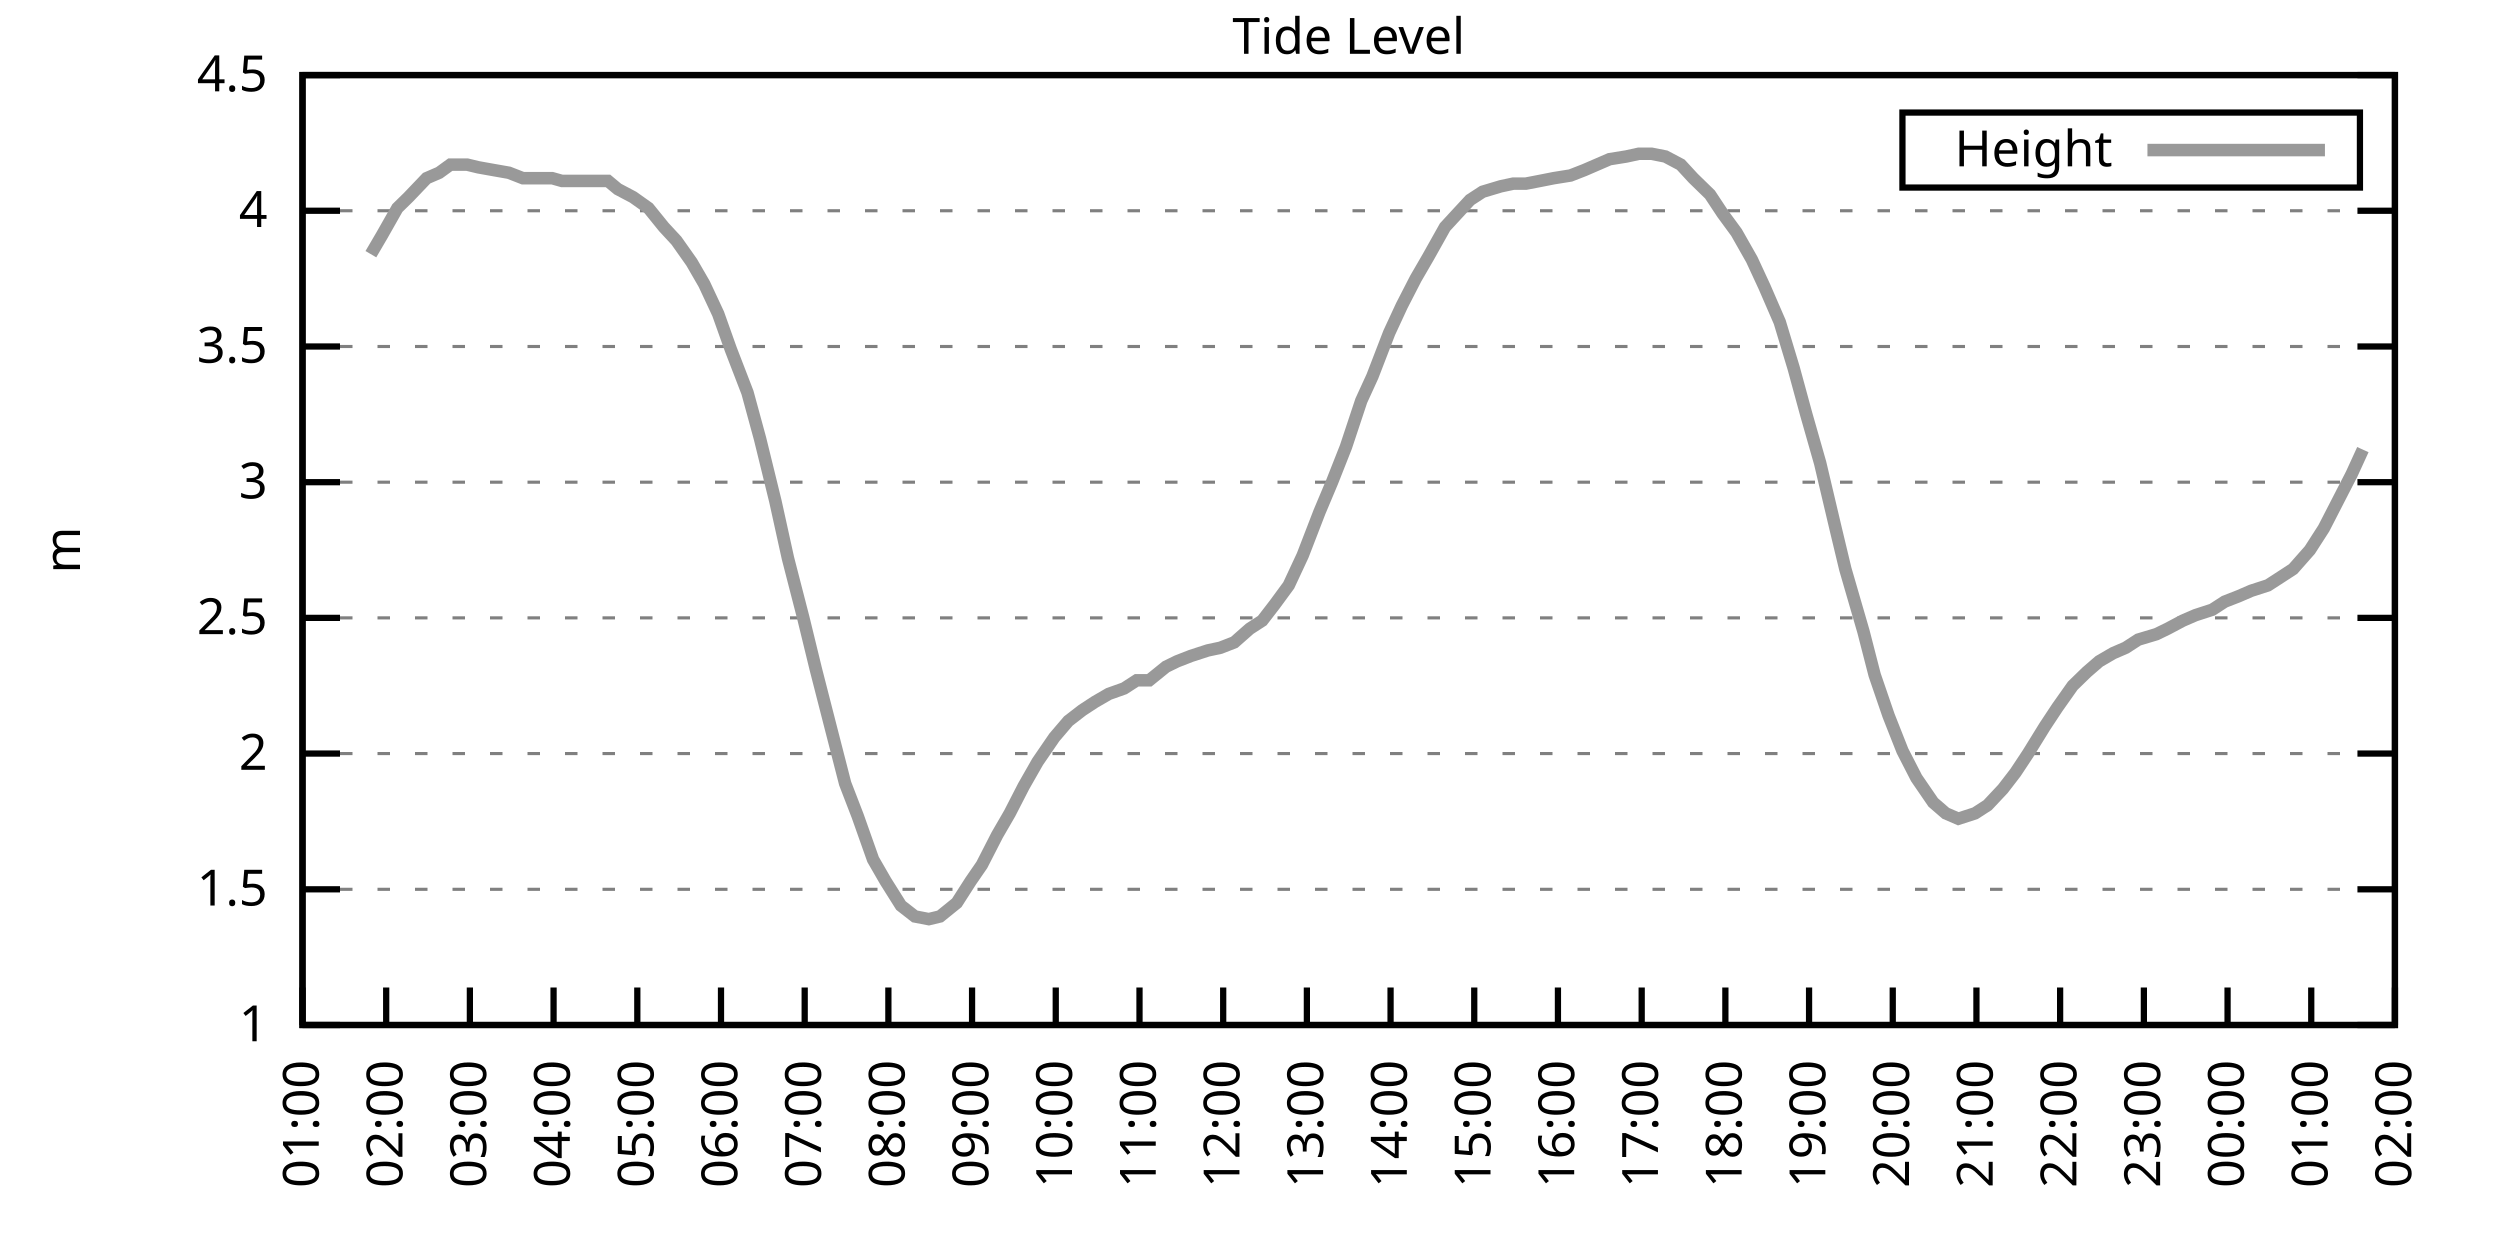
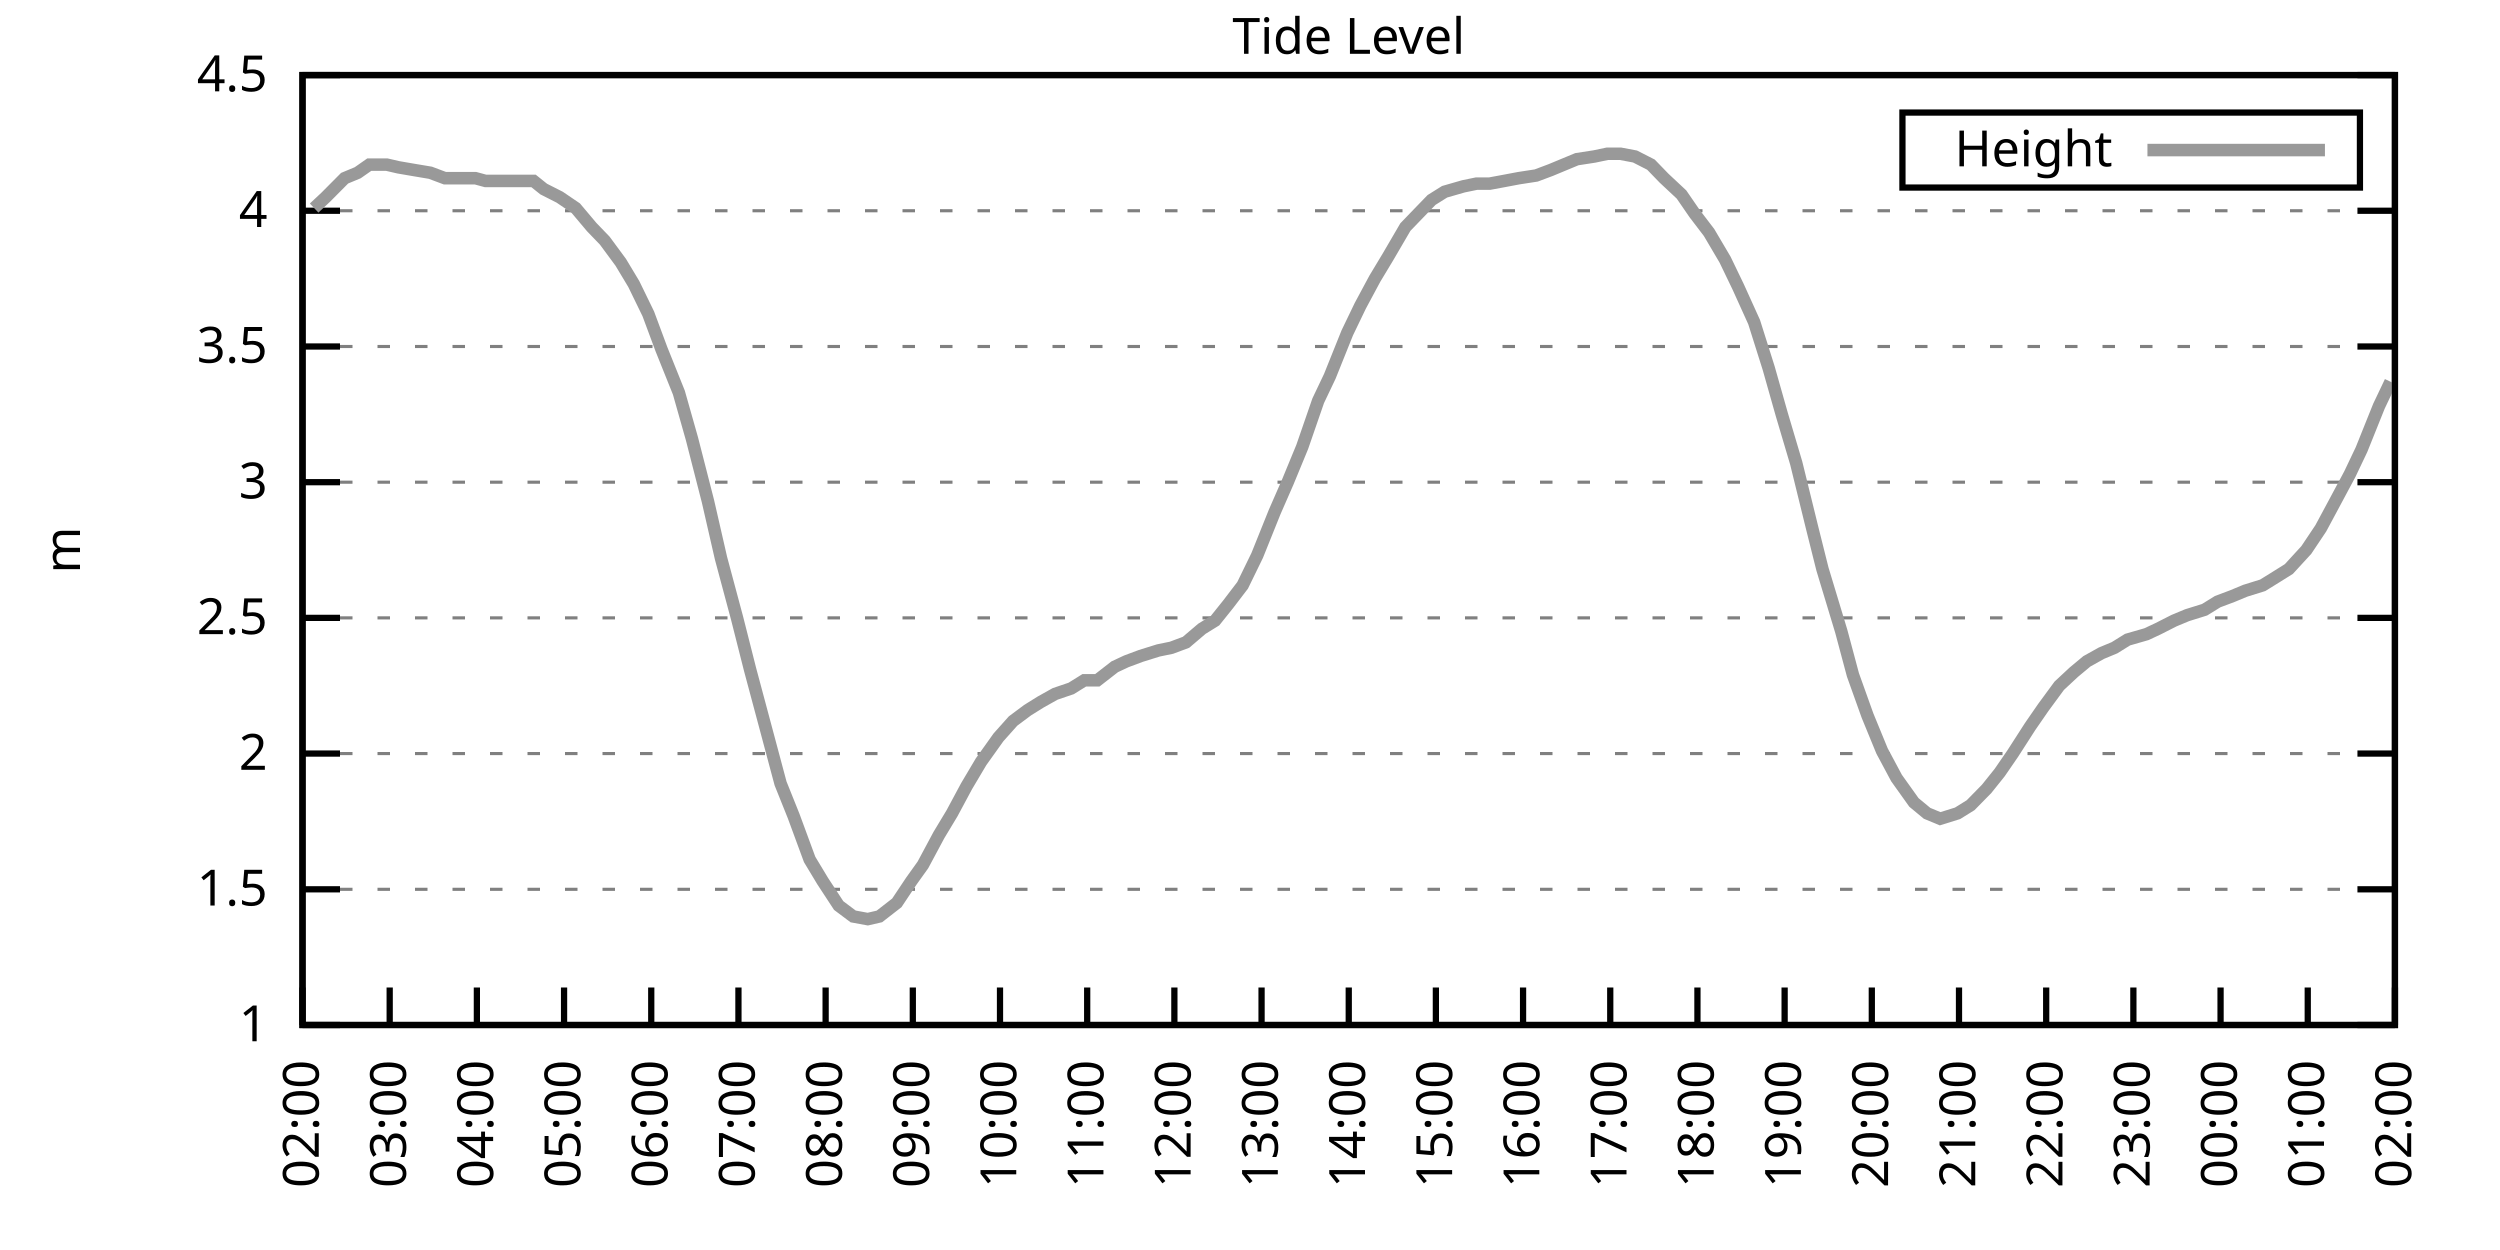
<svg xmlns="http://www.w3.org/2000/svg" xmlns:xlink="http://www.w3.org/1999/xlink" width="400" height="200" viewBox="0 0 400 200">
  <g id="gnuplot_canvas">
    <rect x="0" y="0" width="400" height="200" fill="none" />
    <defs>
      <circle id="gpDot" r="0.5" stroke-width="0.5" stroke="currentColor" />
      <path id="gpPt0" stroke-width="0.333" stroke="currentColor" d="M-1,0 h2 M0,-1 v2" />
      <path id="gpPt1" stroke-width="0.333" stroke="currentColor" d="M-1,-1 L1,1 M1,-1 L-1,1" />
      <path id="gpPt2" stroke-width="0.333" stroke="currentColor" d="M-1,0 L1,0 M0,-1 L0,1 M-1,-1 L1,1 M-1,1 L1,-1" />
      <rect id="gpPt3" stroke-width="0.333" stroke="currentColor" x="-1" y="-1" width="2" height="2" />
      <rect id="gpPt4" stroke-width="0.333" stroke="currentColor" fill="currentColor" x="-1" y="-1" width="2" height="2" />
      <circle id="gpPt5" stroke-width="0.333" stroke="currentColor" cx="0" cy="0" r="1" />
      <use xlink:href="#gpPt5" id="gpPt6" fill="currentColor" stroke="none" />
      <path id="gpPt7" stroke-width="0.333" stroke="currentColor" d="M0,-1.33 L-1.33,0.67 L1.33,0.67 z" />
      <use xlink:href="#gpPt7" id="gpPt8" fill="currentColor" stroke="none" />
      <use xlink:href="#gpPt7" id="gpPt9" stroke="currentColor" transform="rotate(180)" />
      <use xlink:href="#gpPt9" id="gpPt10" fill="currentColor" stroke="none" />
      <use xlink:href="#gpPt3" id="gpPt11" stroke="currentColor" transform="rotate(45)" />
      <use xlink:href="#gpPt11" id="gpPt12" fill="currentColor" stroke="none" />
      <path id="gpPt13" stroke-width="0.333" stroke="currentColor" d="M0,1.330 L1.265,0.411 L0.782,-1.067 L-0.782,-1.076 L-1.265,0.411 z" />
      <use xlink:href="#gpPt13" id="gpPt14" fill="currentColor" stroke="none" />
      <filter id="textbox" filterUnits="objectBoundingBox" x="0" y="0" height="1" width="1">
        <feFlood flood-color="white" flood-opacity="1" result="bgnd" />
        <feComposite in="SourceGraphic" in2="bgnd" operator="atop" />
      </filter>
      <filter id="greybox" filterUnits="objectBoundingBox" x="0" y="0" height="1" width="1">
        <feFlood flood-color="lightgrey" flood-opacity="1" result="grey" />
        <feComposite in="SourceGraphic" in2="grey" operator="atop" />
      </filter>
    </defs>
    <g fill="none" color="white" stroke="currentColor" stroke-width="1.00" stroke-linecap="butt" stroke-linejoin="miter">
</g>
    <g fill="none" color="black" stroke="currentColor" stroke-width="1.00" stroke-linecap="butt" stroke-linejoin="miter">
      <g stroke="none" shape-rendering="crispEdges">
        <polygon fill="rgb(255, 255, 255)" points="48.40,164.00 383.18,164.00 383.18,12.02 48.40,12.02 " />
      </g>
    </g>
    <g fill="none" color="black" stroke="currentColor" stroke-width="1.00" stroke-linecap="butt" stroke-linejoin="miter">
</g>
    <g fill="none" color="black" stroke="black" stroke-width="0.50" stroke-linecap="butt" stroke-linejoin="miter">
</g>
    <g fill="none" color="gray" stroke="currentColor" stroke-width="0.50" stroke-linecap="butt" stroke-linejoin="miter">
      <path stroke="gray" stroke-dasharray="2,4" class="gridline" d="M48.40,164.00 L383.19,164.00  " />
    </g>
    <g fill="none" color="gray" stroke="gray" stroke-width="1.00" stroke-linecap="butt" stroke-linejoin="miter">
</g>
    <g fill="none" color="black" stroke="currentColor" stroke-width="1.00" stroke-linecap="butt" stroke-linejoin="miter">
      <path stroke="black" d="M48.40,164.00 L54.40,164.00 M383.19,164.00 L377.19,164.00  " />
      <g transform="translate(42.80,166.60)" stroke="none" fill="black" font-family="Sans" font-size="8.00" text-anchor="end">
        <text>
          <tspan font-family="Sans"> 1</tspan>
        </text>
      </g>
    </g>
    <g fill="none" color="black" stroke="currentColor" stroke-width="1.00" stroke-linecap="butt" stroke-linejoin="miter">
</g>
    <g fill="none" color="black" stroke="black" stroke-width="0.50" stroke-linecap="butt" stroke-linejoin="miter">
</g>
    <g fill="none" color="gray" stroke="currentColor" stroke-width="0.50" stroke-linecap="butt" stroke-linejoin="miter">
      <path stroke="gray" stroke-dasharray="2,4" class="gridline" d="M48.40,142.29 L383.19,142.29  " />
    </g>
    <g fill="none" color="gray" stroke="gray" stroke-width="1.00" stroke-linecap="butt" stroke-linejoin="miter">
</g>
    <g fill="none" color="black" stroke="currentColor" stroke-width="1.00" stroke-linecap="butt" stroke-linejoin="miter">
      <path stroke="black" d="M48.40,142.29 L54.40,142.29 M383.19,142.29 L377.19,142.29  " />
      <g transform="translate(42.80,144.89)" stroke="none" fill="black" font-family="Sans" font-size="8.00" text-anchor="end">
        <text>
          <tspan font-family="Sans"> 1.5</tspan>
        </text>
      </g>
    </g>
    <g fill="none" color="black" stroke="currentColor" stroke-width="1.00" stroke-linecap="butt" stroke-linejoin="miter">
</g>
    <g fill="none" color="black" stroke="black" stroke-width="0.50" stroke-linecap="butt" stroke-linejoin="miter">
</g>
    <g fill="none" color="gray" stroke="currentColor" stroke-width="0.50" stroke-linecap="butt" stroke-linejoin="miter">
      <path stroke="gray" stroke-dasharray="2,4" class="gridline" d="M48.40,120.57 L383.19,120.57  " />
    </g>
    <g fill="none" color="gray" stroke="gray" stroke-width="1.00" stroke-linecap="butt" stroke-linejoin="miter">
</g>
    <g fill="none" color="black" stroke="currentColor" stroke-width="1.00" stroke-linecap="butt" stroke-linejoin="miter">
      <path stroke="black" d="M48.40,120.57 L54.40,120.57 M383.19,120.57 L377.19,120.57  " />
      <g transform="translate(42.80,123.17)" stroke="none" fill="black" font-family="Sans" font-size="8.00" text-anchor="end">
        <text>
          <tspan font-family="Sans"> 2</tspan>
        </text>
      </g>
    </g>
    <g fill="none" color="black" stroke="currentColor" stroke-width="1.00" stroke-linecap="butt" stroke-linejoin="miter">
</g>
    <g fill="none" color="black" stroke="black" stroke-width="0.50" stroke-linecap="butt" stroke-linejoin="miter">
</g>
    <g fill="none" color="gray" stroke="currentColor" stroke-width="0.50" stroke-linecap="butt" stroke-linejoin="miter">
      <path stroke="gray" stroke-dasharray="2,4" class="gridline" d="M48.40,98.86 L383.19,98.86  " />
    </g>
    <g fill="none" color="gray" stroke="gray" stroke-width="1.00" stroke-linecap="butt" stroke-linejoin="miter">
</g>
    <g fill="none" color="black" stroke="currentColor" stroke-width="1.00" stroke-linecap="butt" stroke-linejoin="miter">
      <path stroke="black" d="M48.40,98.86 L54.40,98.86 M383.19,98.86 L377.19,98.86  " />
      <g transform="translate(42.80,101.46)" stroke="none" fill="black" font-family="Sans" font-size="8.00" text-anchor="end">
        <text>
          <tspan font-family="Sans"> 2.5</tspan>
        </text>
      </g>
    </g>
    <g fill="none" color="black" stroke="currentColor" stroke-width="1.00" stroke-linecap="butt" stroke-linejoin="miter">
</g>
    <g fill="none" color="black" stroke="black" stroke-width="0.50" stroke-linecap="butt" stroke-linejoin="miter">
</g>
    <g fill="none" color="gray" stroke="currentColor" stroke-width="0.50" stroke-linecap="butt" stroke-linejoin="miter">
      <path stroke="gray" stroke-dasharray="2,4" class="gridline" d="M48.40,77.15 L383.19,77.15  " />
    </g>
    <g fill="none" color="gray" stroke="gray" stroke-width="1.00" stroke-linecap="butt" stroke-linejoin="miter">
</g>
    <g fill="none" color="black" stroke="currentColor" stroke-width="1.00" stroke-linecap="butt" stroke-linejoin="miter">
      <path stroke="black" d="M48.40,77.15 L54.40,77.15 M383.19,77.15 L377.19,77.15  " />
      <g transform="translate(42.80,79.75)" stroke="none" fill="black" font-family="Sans" font-size="8.00" text-anchor="end">
        <text>
          <tspan font-family="Sans"> 3</tspan>
        </text>
      </g>
    </g>
    <g fill="none" color="black" stroke="currentColor" stroke-width="1.00" stroke-linecap="butt" stroke-linejoin="miter">
</g>
    <g fill="none" color="black" stroke="black" stroke-width="0.50" stroke-linecap="butt" stroke-linejoin="miter">
</g>
    <g fill="none" color="gray" stroke="currentColor" stroke-width="0.50" stroke-linecap="butt" stroke-linejoin="miter">
      <path stroke="gray" stroke-dasharray="2,4" class="gridline" d="M48.40,55.44 L383.19,55.44  " />
    </g>
    <g fill="none" color="gray" stroke="gray" stroke-width="1.00" stroke-linecap="butt" stroke-linejoin="miter">
</g>
    <g fill="none" color="black" stroke="currentColor" stroke-width="1.00" stroke-linecap="butt" stroke-linejoin="miter">
      <path stroke="black" d="M48.40,55.44 L54.40,55.44 M383.19,55.44 L377.19,55.44  " />
      <g transform="translate(42.80,58.04)" stroke="none" fill="black" font-family="Sans" font-size="8.00" text-anchor="end">
        <text>
          <tspan font-family="Sans"> 3.5</tspan>
        </text>
      </g>
    </g>
    <g fill="none" color="black" stroke="currentColor" stroke-width="1.00" stroke-linecap="butt" stroke-linejoin="miter">
</g>
    <g fill="none" color="black" stroke="black" stroke-width="0.50" stroke-linecap="butt" stroke-linejoin="miter">
</g>
    <g fill="none" color="gray" stroke="currentColor" stroke-width="0.50" stroke-linecap="butt" stroke-linejoin="miter">
      <path stroke="gray" stroke-dasharray="2,4" class="gridline" d="M48.40,33.72 L383.19,33.72  " />
    </g>
    <g fill="none" color="gray" stroke="gray" stroke-width="1.00" stroke-linecap="butt" stroke-linejoin="miter">
</g>
    <g fill="none" color="black" stroke="currentColor" stroke-width="1.00" stroke-linecap="butt" stroke-linejoin="miter">
      <path stroke="black" d="M48.40,33.72 L54.40,33.72 M383.19,33.72 L377.19,33.72  " />
      <g transform="translate(42.80,36.32)" stroke="none" fill="black" font-family="Sans" font-size="8.00" text-anchor="end">
        <text>
          <tspan font-family="Sans"> 4</tspan>
        </text>
      </g>
    </g>
    <g fill="none" color="black" stroke="currentColor" stroke-width="1.00" stroke-linecap="butt" stroke-linejoin="miter">
</g>
    <g fill="none" color="black" stroke="black" stroke-width="0.50" stroke-linecap="butt" stroke-linejoin="miter">
</g>
    <g fill="none" color="gray" stroke="currentColor" stroke-width="0.50" stroke-linecap="butt" stroke-linejoin="miter">
      <path stroke="gray" stroke-dasharray="2,4" class="gridline" d="M48.40,12.01 L383.19,12.01  " />
    </g>
    <g fill="none" color="gray" stroke="gray" stroke-width="1.00" stroke-linecap="butt" stroke-linejoin="miter">
</g>
    <g fill="none" color="black" stroke="currentColor" stroke-width="1.00" stroke-linecap="butt" stroke-linejoin="miter">
      <path stroke="black" d="M48.40,12.01 L54.40,12.01 M383.19,12.01 L377.19,12.01  " />
      <g transform="translate(42.80,14.61)" stroke="none" fill="black" font-family="Sans" font-size="8.00" text-anchor="end">
        <text>
          <tspan font-family="Sans"> 4.5</tspan>
        </text>
      </g>
    </g>
    <g fill="none" color="black" stroke="currentColor" stroke-width="1.00" stroke-linecap="butt" stroke-linejoin="miter">
      <path stroke="black" d="M48.40,164.00 L48.40,158.00  " />
      <g transform="translate(51.00,169.60) rotate(270.00)" stroke="none" fill="black" font-family="Sans" font-size="8.00" text-anchor="end">
        <text>
-           <tspan font-family="Sans">01:00</tspan>
-         </text>
-       </g>
-     </g>
-     <g fill="none" color="black" stroke="currentColor" stroke-width="1.00" stroke-linecap="butt" stroke-linejoin="miter">
-       <path stroke="black" d="M61.79,164.00 L61.79,158.00  " />
-       <g transform="translate(64.39,169.60) rotate(270.00)" stroke="none" fill="black" font-family="Sans" font-size="8.00" text-anchor="end">
-         <text>
          <tspan font-family="Sans">02:00</tspan>
        </text>
      </g>
    </g>
    <g fill="none" color="black" stroke="currentColor" stroke-width="1.00" stroke-linecap="butt" stroke-linejoin="miter">
-       <path stroke="black" d="M75.18,164.00 L75.18,158.00  " />
-       <g transform="translate(77.78,169.60) rotate(270.00)" stroke="none" fill="black" font-family="Sans" font-size="8.00" text-anchor="end">
+       <path stroke="black" d="M62.35,164.00 L62.35,158.00  " />
+       <g transform="translate(64.95,169.60) rotate(270.00)" stroke="none" fill="black" font-family="Sans" font-size="8.00" text-anchor="end">
        <text>
          <tspan font-family="Sans">03:00</tspan>
        </text>
      </g>
    </g>
    <g fill="none" color="black" stroke="currentColor" stroke-width="1.00" stroke-linecap="butt" stroke-linejoin="miter">
-       <path stroke="black" d="M88.57,164.00 L88.57,158.00  " />
-       <g transform="translate(91.17,169.60) rotate(270.00)" stroke="none" fill="black" font-family="Sans" font-size="8.00" text-anchor="end">
+       <path stroke="black" d="M76.30,164.00 L76.30,158.00  " />
+       <g transform="translate(78.90,169.60) rotate(270.00)" stroke="none" fill="black" font-family="Sans" font-size="8.00" text-anchor="end">
        <text>
          <tspan font-family="Sans">04:00</tspan>
        </text>
      </g>
    </g>
    <g fill="none" color="black" stroke="currentColor" stroke-width="1.00" stroke-linecap="butt" stroke-linejoin="miter">
-       <path stroke="black" d="M101.97,164.00 L101.97,158.00  " />
-       <g transform="translate(104.57,169.60) rotate(270.00)" stroke="none" fill="black" font-family="Sans" font-size="8.00" text-anchor="end">
+       <path stroke="black" d="M90.25,164.00 L90.25,158.00  " />
+       <g transform="translate(92.85,169.60) rotate(270.00)" stroke="none" fill="black" font-family="Sans" font-size="8.00" text-anchor="end">
        <text>
          <tspan font-family="Sans">05:00</tspan>
        </text>
      </g>
    </g>
    <g fill="none" color="black" stroke="currentColor" stroke-width="1.00" stroke-linecap="butt" stroke-linejoin="miter">
-       <path stroke="black" d="M115.36,164.00 L115.36,158.00  " />
-       <g transform="translate(117.96,169.60) rotate(270.00)" stroke="none" fill="black" font-family="Sans" font-size="8.00" text-anchor="end">
+       <path stroke="black" d="M104.20,164.00 L104.20,158.00  " />
+       <g transform="translate(106.80,169.60) rotate(270.00)" stroke="none" fill="black" font-family="Sans" font-size="8.00" text-anchor="end">
        <text>
          <tspan font-family="Sans">06:00</tspan>
        </text>
      </g>
    </g>
    <g fill="none" color="black" stroke="currentColor" stroke-width="1.00" stroke-linecap="butt" stroke-linejoin="miter">
-       <path stroke="black" d="M128.75,164.00 L128.75,158.00  " />
-       <g transform="translate(131.35,169.60) rotate(270.00)" stroke="none" fill="black" font-family="Sans" font-size="8.00" text-anchor="end">
+       <path stroke="black" d="M118.15,164.00 L118.15,158.00  " />
+       <g transform="translate(120.75,169.60) rotate(270.00)" stroke="none" fill="black" font-family="Sans" font-size="8.00" text-anchor="end">
        <text>
          <tspan font-family="Sans">07:00</tspan>
        </text>
      </g>
    </g>
    <g fill="none" color="black" stroke="currentColor" stroke-width="1.00" stroke-linecap="butt" stroke-linejoin="miter">
-       <path stroke="black" d="M142.14,164.00 L142.14,158.00  " />
-       <g transform="translate(144.74,169.60) rotate(270.00)" stroke="none" fill="black" font-family="Sans" font-size="8.00" text-anchor="end">
+       <path stroke="black" d="M132.10,164.00 L132.10,158.00  " />
+       <g transform="translate(134.70,169.60) rotate(270.00)" stroke="none" fill="black" font-family="Sans" font-size="8.00" text-anchor="end">
        <text>
          <tspan font-family="Sans">08:00</tspan>
        </text>
      </g>
    </g>
    <g fill="none" color="black" stroke="currentColor" stroke-width="1.00" stroke-linecap="butt" stroke-linejoin="miter">
-       <path stroke="black" d="M155.53,164.00 L155.53,158.00  " />
-       <g transform="translate(158.13,169.60) rotate(270.00)" stroke="none" fill="black" font-family="Sans" font-size="8.00" text-anchor="end">
+       <path stroke="black" d="M146.05,164.00 L146.05,158.00  " />
+       <g transform="translate(148.65,169.60) rotate(270.00)" stroke="none" fill="black" font-family="Sans" font-size="8.00" text-anchor="end">
        <text>
          <tspan font-family="Sans">09:00</tspan>
        </text>
      </g>
    </g>
    <g fill="none" color="black" stroke="currentColor" stroke-width="1.00" stroke-linecap="butt" stroke-linejoin="miter">
-       <path stroke="black" d="M168.92,164.00 L168.92,158.00  " />
-       <g transform="translate(171.52,169.60) rotate(270.00)" stroke="none" fill="black" font-family="Sans" font-size="8.00" text-anchor="end">
+       <path stroke="black" d="M160.00,164.00 L160.00,158.00  " />
+       <g transform="translate(162.60,169.60) rotate(270.00)" stroke="none" fill="black" font-family="Sans" font-size="8.00" text-anchor="end">
        <text>
          <tspan font-family="Sans">10:00</tspan>
        </text>
      </g>
    </g>
    <g fill="none" color="black" stroke="currentColor" stroke-width="1.00" stroke-linecap="butt" stroke-linejoin="miter">
-       <path stroke="black" d="M182.32,164.00 L182.32,158.00  " />
-       <g transform="translate(184.92,169.60) rotate(270.00)" stroke="none" fill="black" font-family="Sans" font-size="8.00" text-anchor="end">
+       <path stroke="black" d="M173.95,164.00 L173.95,158.00  " />
+       <g transform="translate(176.55,169.60) rotate(270.00)" stroke="none" fill="black" font-family="Sans" font-size="8.00" text-anchor="end">
        <text>
          <tspan font-family="Sans">11:00</tspan>
        </text>
      </g>
    </g>
    <g fill="none" color="black" stroke="currentColor" stroke-width="1.00" stroke-linecap="butt" stroke-linejoin="miter">
-       <path stroke="black" d="M195.71,164.00 L195.71,158.00  " />
-       <g transform="translate(198.31,169.60) rotate(270.00)" stroke="none" fill="black" font-family="Sans" font-size="8.00" text-anchor="end">
+       <path stroke="black" d="M187.90,164.00 L187.90,158.00  " />
+       <g transform="translate(190.50,169.60) rotate(270.00)" stroke="none" fill="black" font-family="Sans" font-size="8.00" text-anchor="end">
        <text>
          <tspan font-family="Sans">12:00</tspan>
        </text>
      </g>
    </g>
    <g fill="none" color="black" stroke="currentColor" stroke-width="1.00" stroke-linecap="butt" stroke-linejoin="miter">
-       <path stroke="black" d="M209.10,164.00 L209.10,158.00  " />
-       <g transform="translate(211.70,169.60) rotate(270.00)" stroke="none" fill="black" font-family="Sans" font-size="8.00" text-anchor="end">
+       <path stroke="black" d="M201.85,164.00 L201.85,158.00  " />
+       <g transform="translate(204.45,169.60) rotate(270.00)" stroke="none" fill="black" font-family="Sans" font-size="8.00" text-anchor="end">
        <text>
          <tspan font-family="Sans">13:00</tspan>
        </text>
      </g>
    </g>
    <g fill="none" color="black" stroke="currentColor" stroke-width="1.00" stroke-linecap="butt" stroke-linejoin="miter">
-       <path stroke="black" d="M222.49,164.00 L222.49,158.00  " />
-       <g transform="translate(225.09,169.60) rotate(270.00)" stroke="none" fill="black" font-family="Sans" font-size="8.00" text-anchor="end">
+       <path stroke="black" d="M215.80,164.00 L215.80,158.00  " />
+       <g transform="translate(218.40,169.60) rotate(270.00)" stroke="none" fill="black" font-family="Sans" font-size="8.00" text-anchor="end">
        <text>
          <tspan font-family="Sans">14:00</tspan>
        </text>
      </g>
    </g>
    <g fill="none" color="black" stroke="currentColor" stroke-width="1.00" stroke-linecap="butt" stroke-linejoin="miter">
-       <path stroke="black" d="M235.88,164.00 L235.88,158.00  " />
-       <g transform="translate(238.48,169.60) rotate(270.00)" stroke="none" fill="black" font-family="Sans" font-size="8.00" text-anchor="end">
+       <path stroke="black" d="M229.74,164.00 L229.74,158.00  " />
+       <g transform="translate(232.34,169.60) rotate(270.00)" stroke="none" fill="black" font-family="Sans" font-size="8.00" text-anchor="end">
        <text>
          <tspan font-family="Sans">15:00</tspan>
        </text>
      </g>
    </g>
    <g fill="none" color="black" stroke="currentColor" stroke-width="1.00" stroke-linecap="butt" stroke-linejoin="miter">
-       <path stroke="black" d="M249.27,164.00 L249.27,158.00  " />
-       <g transform="translate(251.87,169.60) rotate(270.00)" stroke="none" fill="black" font-family="Sans" font-size="8.00" text-anchor="end">
+       <path stroke="black" d="M243.69,164.00 L243.69,158.00  " />
+       <g transform="translate(246.29,169.60) rotate(270.00)" stroke="none" fill="black" font-family="Sans" font-size="8.00" text-anchor="end">
        <text>
          <tspan font-family="Sans">16:00</tspan>
        </text>
      </g>
    </g>
    <g fill="none" color="black" stroke="currentColor" stroke-width="1.00" stroke-linecap="butt" stroke-linejoin="miter">
-       <path stroke="black" d="M262.67,164.00 L262.67,158.00  " />
-       <g transform="translate(265.27,169.60) rotate(270.00)" stroke="none" fill="black" font-family="Sans" font-size="8.00" text-anchor="end">
+       <path stroke="black" d="M257.64,164.00 L257.64,158.00  " />
+       <g transform="translate(260.24,169.60) rotate(270.00)" stroke="none" fill="black" font-family="Sans" font-size="8.00" text-anchor="end">
        <text>
          <tspan font-family="Sans">17:00</tspan>
        </text>
      </g>
    </g>
    <g fill="none" color="black" stroke="currentColor" stroke-width="1.00" stroke-linecap="butt" stroke-linejoin="miter">
-       <path stroke="black" d="M276.06,164.00 L276.06,158.00  " />
-       <g transform="translate(278.66,169.60) rotate(270.00)" stroke="none" fill="black" font-family="Sans" font-size="8.00" text-anchor="end">
+       <path stroke="black" d="M271.59,164.00 L271.59,158.00  " />
+       <g transform="translate(274.19,169.60) rotate(270.00)" stroke="none" fill="black" font-family="Sans" font-size="8.00" text-anchor="end">
        <text>
          <tspan font-family="Sans">18:00</tspan>
        </text>
      </g>
    </g>
    <g fill="none" color="black" stroke="currentColor" stroke-width="1.00" stroke-linecap="butt" stroke-linejoin="miter">
-       <path stroke="black" d="M289.45,164.00 L289.45,158.00  " />
-       <g transform="translate(292.05,169.60) rotate(270.00)" stroke="none" fill="black" font-family="Sans" font-size="8.00" text-anchor="end">
+       <path stroke="black" d="M285.54,164.00 L285.54,158.00  " />
+       <g transform="translate(288.14,169.60) rotate(270.00)" stroke="none" fill="black" font-family="Sans" font-size="8.00" text-anchor="end">
        <text>
          <tspan font-family="Sans">19:00</tspan>
        </text>
      </g>
    </g>
    <g fill="none" color="black" stroke="currentColor" stroke-width="1.00" stroke-linecap="butt" stroke-linejoin="miter">
-       <path stroke="black" d="M302.84,164.00 L302.84,158.00  " />
-       <g transform="translate(305.44,169.60) rotate(270.00)" stroke="none" fill="black" font-family="Sans" font-size="8.00" text-anchor="end">
+       <path stroke="black" d="M299.49,164.00 L299.49,158.00  " />
+       <g transform="translate(302.09,169.60) rotate(270.00)" stroke="none" fill="black" font-family="Sans" font-size="8.00" text-anchor="end">
        <text>
          <tspan font-family="Sans">20:00</tspan>
        </text>
      </g>
    </g>
    <g fill="none" color="black" stroke="currentColor" stroke-width="1.00" stroke-linecap="butt" stroke-linejoin="miter">
-       <path stroke="black" d="M316.23,164.00 L316.23,158.00  " />
-       <g transform="translate(318.83,169.60) rotate(270.00)" stroke="none" fill="black" font-family="Sans" font-size="8.00" text-anchor="end">
+       <path stroke="black" d="M313.44,164.00 L313.44,158.00  " />
+       <g transform="translate(316.04,169.60) rotate(270.00)" stroke="none" fill="black" font-family="Sans" font-size="8.00" text-anchor="end">
        <text>
          <tspan font-family="Sans">21:00</tspan>
        </text>
      </g>
    </g>
    <g fill="none" color="black" stroke="currentColor" stroke-width="1.00" stroke-linecap="butt" stroke-linejoin="miter">
-       <path stroke="black" d="M329.62,164.00 L329.62,158.00  " />
-       <g transform="translate(332.22,169.60) rotate(270.00)" stroke="none" fill="black" font-family="Sans" font-size="8.00" text-anchor="end">
+       <path stroke="black" d="M327.39,164.00 L327.39,158.00  " />
+       <g transform="translate(329.99,169.60) rotate(270.00)" stroke="none" fill="black" font-family="Sans" font-size="8.00" text-anchor="end">
        <text>
          <tspan font-family="Sans">22:00</tspan>
        </text>
      </g>
    </g>
    <g fill="none" color="black" stroke="currentColor" stroke-width="1.00" stroke-linecap="butt" stroke-linejoin="miter">
-       <path stroke="black" d="M343.02,164.00 L343.02,158.00  " />
-       <g transform="translate(345.62,169.60) rotate(270.00)" stroke="none" fill="black" font-family="Sans" font-size="8.00" text-anchor="end">
+       <path stroke="black" d="M341.34,164.00 L341.34,158.00  " />
+       <g transform="translate(343.94,169.60) rotate(270.00)" stroke="none" fill="black" font-family="Sans" font-size="8.00" text-anchor="end">
        <text>
          <tspan font-family="Sans">23:00</tspan>
        </text>
      </g>
    </g>
    <g fill="none" color="black" stroke="currentColor" stroke-width="1.00" stroke-linecap="butt" stroke-linejoin="miter">
-       <path stroke="black" d="M356.41,164.00 L356.41,158.00  " />
-       <g transform="translate(359.01,169.60) rotate(270.00)" stroke="none" fill="black" font-family="Sans" font-size="8.00" text-anchor="end">
+       <path stroke="black" d="M355.29,164.00 L355.29,158.00  " />
+       <g transform="translate(357.89,169.60) rotate(270.00)" stroke="none" fill="black" font-family="Sans" font-size="8.00" text-anchor="end">
        <text>
          <tspan font-family="Sans">00:00</tspan>
        </text>
      </g>
    </g>
    <g fill="none" color="black" stroke="currentColor" stroke-width="1.00" stroke-linecap="butt" stroke-linejoin="miter">
-       <path stroke="black" d="M369.80,164.00 L369.80,158.00  " />
-       <g transform="translate(372.40,169.60) rotate(270.00)" stroke="none" fill="black" font-family="Sans" font-size="8.00" text-anchor="end">
+       <path stroke="black" d="M369.24,164.00 L369.24,158.00  " />
+       <g transform="translate(371.84,169.60) rotate(270.00)" stroke="none" fill="black" font-family="Sans" font-size="8.00" text-anchor="end">
        <text>
          <tspan font-family="Sans">01:00</tspan>
        </text>
      </g>
    </g>
    <g fill="none" color="black" stroke="currentColor" stroke-width="1.00" stroke-linecap="butt" stroke-linejoin="miter">
      <path stroke="black" d="M383.19,164.00 L383.19,158.00  " />
      <g transform="translate(385.79,169.60) rotate(270.00)" stroke="none" fill="black" font-family="Sans" font-size="8.00" text-anchor="end">
        <text>
          <tspan font-family="Sans">02:00</tspan>
        </text>
      </g>
    </g>
    <g fill="none" color="black" stroke="currentColor" stroke-width="1.00" stroke-linecap="butt" stroke-linejoin="miter">
</g>
    <g fill="none" color="black" stroke="currentColor" stroke-width="1.00" stroke-linecap="butt" stroke-linejoin="miter">
      <path stroke="black" d="M48.40,12.01 L48.40,164.00 L383.19,164.00 L383.19,12.01 L48.40,12.01 Z  " />
    </g>
    <g fill="none" color="black" stroke="currentColor" stroke-width="1.00" stroke-linecap="butt" stroke-linejoin="miter">
</g>
    <g fill="none" color="black" stroke="currentColor" stroke-width="1.00" stroke-linecap="butt" stroke-linejoin="miter">
      <path stroke="black" d="M304.39,30.01 L304.39,18.01 L377.59,18.01 L377.59,30.01 L304.39,30.01 Z  " />
    </g>
    <g id="Tide_level_plot_1">
      <g fill="none" color="white" stroke="black" stroke-width="2.00" stroke-linecap="butt" stroke-linejoin="miter">
</g>
      <g fill="none" color="black" stroke="currentColor" stroke-width="2.00" stroke-linecap="butt" stroke-linejoin="miter">
        <g transform="translate(337.99,26.61)" stroke="none" fill="black" font-family="Sans" font-size="8.00" text-anchor="end">
          <text>
            <tspan font-family="Sans">Height</tspan>
          </text>
        </g>
      </g>
      <g fill="none" color="black" stroke="currentColor" stroke-width="2.00" stroke-linecap="butt" stroke-linejoin="miter">
-         <path stroke="rgb(153, 153, 153)" d="M343.59,24.01 L371.99,24.01 M59.34,40.67 L61.12,37.63 L63.58,33.29 L65.36,31.55 L68.26,28.51 L70.27,27.64   L72.06,26.34 L74.74,26.34 L76.52,26.77 L78.98,27.21 L81.43,27.64 L83.66,28.51 L86.12,28.51 L88.35,28.51   L89.91,28.95 L92.59,28.95 L94.82,28.95 L97.28,28.95 L98.84,30.25 L101.30,31.55 L103.75,33.29 L106.21,36.33   L108.22,38.50 L110.67,41.97 L112.68,45.45 L114.91,50.22 L116.92,55.87 L119.60,62.82 L121.61,70.20 L124.06,80.19   L126.07,89.31 L128.53,98.86 L130.54,107.11 L132.99,116.67 L135.22,125.35 L137.23,130.56 L139.69,137.51 L141.69,140.98   L144.15,144.89 L146.38,146.63 L148.61,147.06 L150.40,146.63 L153.08,144.46 L155.31,140.98 L157.10,138.38 L159.55,133.60   L161.56,130.13 L163.79,125.79 L166.02,121.88 L168.70,117.97 L170.93,115.36 L173.17,113.63 L175.17,112.32 L177.41,111.02   L179.86,110.15 L181.87,108.85 L183.88,108.85 L186.56,106.68 L188.34,105.81 L190.57,104.94 L193.25,104.07 L195.26,103.64   L197.49,102.77 L199.95,100.60 L201.96,99.30 L203.97,96.69 L206.20,93.65 L208.43,88.87 L211.11,81.93 L213.12,77.15   L215.35,71.50 L217.80,64.12 L219.59,60.21 L222.27,53.26 L224.28,48.92 L226.51,44.58 L228.52,41.11 L231.20,36.33   L233.20,34.16 L235.21,31.99 L237.22,30.68 L240.12,29.81 L242.13,29.38 L244.14,29.38 L246.37,28.95 L248.60,28.51   L251.28,28.08 L253.51,27.21 L255.52,26.34 L257.53,25.47 L260.21,25.04 L262.22,24.60 L264.23,24.60 L266.46,25.04   L268.92,26.34 L270.92,28.51 L273.60,31.12 L275.61,34.16 L277.84,37.20 L280.30,41.54 L282.31,45.88 L284.76,51.53   L286.99,58.91 L289.00,66.29 L291.23,74.11 L293.69,84.53 L295.25,91.04 L298.15,101.03 L299.94,107.98 L302.17,114.49   L304.40,120.14 L306.63,124.48 L309.31,128.39 L311.32,130.13 L313.33,131.00 L316.01,130.13 L318.02,128.83 L320.47,126.22   L322.48,123.61 L324.49,120.57 L327.17,116.23 L329.18,113.19 L331.63,109.72 L333.86,107.55 L335.87,105.81 L338.10,104.51   L340.11,103.64 L342.12,102.34 L345.02,101.47 L346.81,100.60 L349.26,99.30 L351.27,98.43 L353.95,97.56 L355.96,96.26   L358.19,95.39 L360.20,94.52 L362.88,93.65 L364.89,92.35 L366.90,91.04 L369.58,88.00 L371.81,84.53 L373.82,80.62   L376.27,75.85 L378.06,71.94  " />
+         <path stroke="rgb(153, 153, 153)" d="M343.59,24.01 L371.99,24.01 M50.26,33.29 L52.12,31.55 L55.14,28.51 L57.23,27.64 L59.09,26.34 L61.88,26.34   L63.74,26.77 L66.30,27.21 L68.86,27.64 L71.18,28.51 L73.74,28.51 L76.07,28.51 L77.69,28.95 L80.48,28.95   L82.81,28.95 L85.37,28.95 L86.99,30.25 L89.55,31.55 L92.11,33.29 L94.67,36.33 L96.76,38.50 L99.32,41.97   L101.41,45.45 L103.73,50.22 L105.83,55.87 L108.62,62.82 L110.71,70.20 L113.27,80.19 L115.36,89.31 L117.92,98.86   L120.01,107.11 L122.57,116.67 L124.89,125.35 L126.98,130.56 L129.54,137.51 L131.63,140.98 L134.19,144.89 L136.51,146.63   L138.84,147.06 L140.70,146.63 L143.49,144.46 L145.81,140.98 L147.67,138.38 L150.23,133.60 L152.32,130.13 L154.65,125.79   L156.97,121.88 L159.76,117.97 L162.09,115.36 L164.41,113.63 L166.51,112.32 L168.83,111.02 L171.39,110.15 L173.48,108.85   L175.57,108.85 L178.36,106.68 L180.22,105.81 L182.55,104.94 L185.34,104.07 L187.43,103.64 L189.76,102.77 L192.31,100.60   L194.41,99.30 L196.50,96.69 L198.82,93.65 L201.15,88.87 L203.94,81.93 L206.03,77.15 L208.36,71.50 L210.91,64.12   L212.77,60.21 L215.56,53.26 L217.65,48.92 L219.98,44.58 L222.07,41.11 L224.86,36.33 L226.95,34.16 L229.05,31.99   L231.14,30.68 L234.16,29.81 L236.25,29.38 L238.35,29.38 L240.67,28.95 L243.00,28.51 L245.79,28.08 L248.11,27.21   L250.20,26.34 L252.30,25.47 L255.09,25.04 L257.18,24.60 L259.27,24.60 L261.60,25.04 L264.15,26.34 L266.25,28.51   L269.04,31.12 L271.13,34.16 L273.45,37.20 L276.01,41.54 L278.10,45.88 L280.66,51.53 L282.99,58.91 L285.08,66.29   L287.40,74.11 L289.96,84.53 L291.59,91.04 L294.61,101.03 L296.47,107.98 L298.80,114.49 L301.12,120.14 L303.44,124.48   L306.23,128.39 L308.33,130.13 L310.42,131.00 L313.21,130.13 L315.30,128.83 L317.86,126.22 L319.95,123.61 L322.04,120.57   L324.83,116.23 L326.93,113.19 L329.48,109.72 L331.81,107.55 L333.90,105.81 L336.23,104.51 L338.32,103.64 L340.41,102.34   L343.43,101.47 L345.29,100.60 L347.85,99.30 L349.94,98.43 L352.73,97.56 L354.83,96.26 L357.15,95.39 L359.24,94.52   L362.03,93.65 L364.13,92.35 L366.22,91.04 L369.01,88.00 L371.33,84.53 L373.43,80.62 L375.98,75.85 L377.84,71.94   L380.63,64.99 L382.49,61.08  " />
      </g>
    </g>
    <g fill="none" color="black" stroke="currentColor" stroke-width="2.00" stroke-linecap="butt" stroke-linejoin="miter">
</g>
    <g fill="none" color="black" stroke="black" stroke-width="1.00" stroke-linecap="butt" stroke-linejoin="miter">
</g>
    <g fill="none" color="black" stroke="currentColor" stroke-width="1.00" stroke-linecap="butt" stroke-linejoin="miter">
      <path stroke="black" d="M48.40,12.01 L48.40,164.00 L383.19,164.00 L383.19,12.01 L48.40,12.01 Z  " />
      <g transform="translate(12.80,88.01) rotate(270.00)" stroke="none" fill="black" font-family="Sans" font-size="8.00" text-anchor="middle">
        <text>
          <tspan font-family="Sans">m</tspan>
        </text>
      </g>
    </g>
    <g fill="none" color="black" stroke="currentColor" stroke-width="1.00" stroke-linecap="butt" stroke-linejoin="miter">
</g>
    <g fill="none" color="black" stroke="currentColor" stroke-width="1.00" stroke-linecap="butt" stroke-linejoin="miter">
      <g transform="translate(215.79,8.61)" stroke="none" fill="black" font-family="Sans" font-size="8.00" text-anchor="middle">
        <text>
          <tspan font-family="Sans">Tide Level</tspan>
        </text>
      </g>
    </g>
    <g fill="none" color="black" stroke="currentColor" stroke-width="1.00" stroke-linecap="butt" stroke-linejoin="miter">
</g>
  </g>
</svg>
